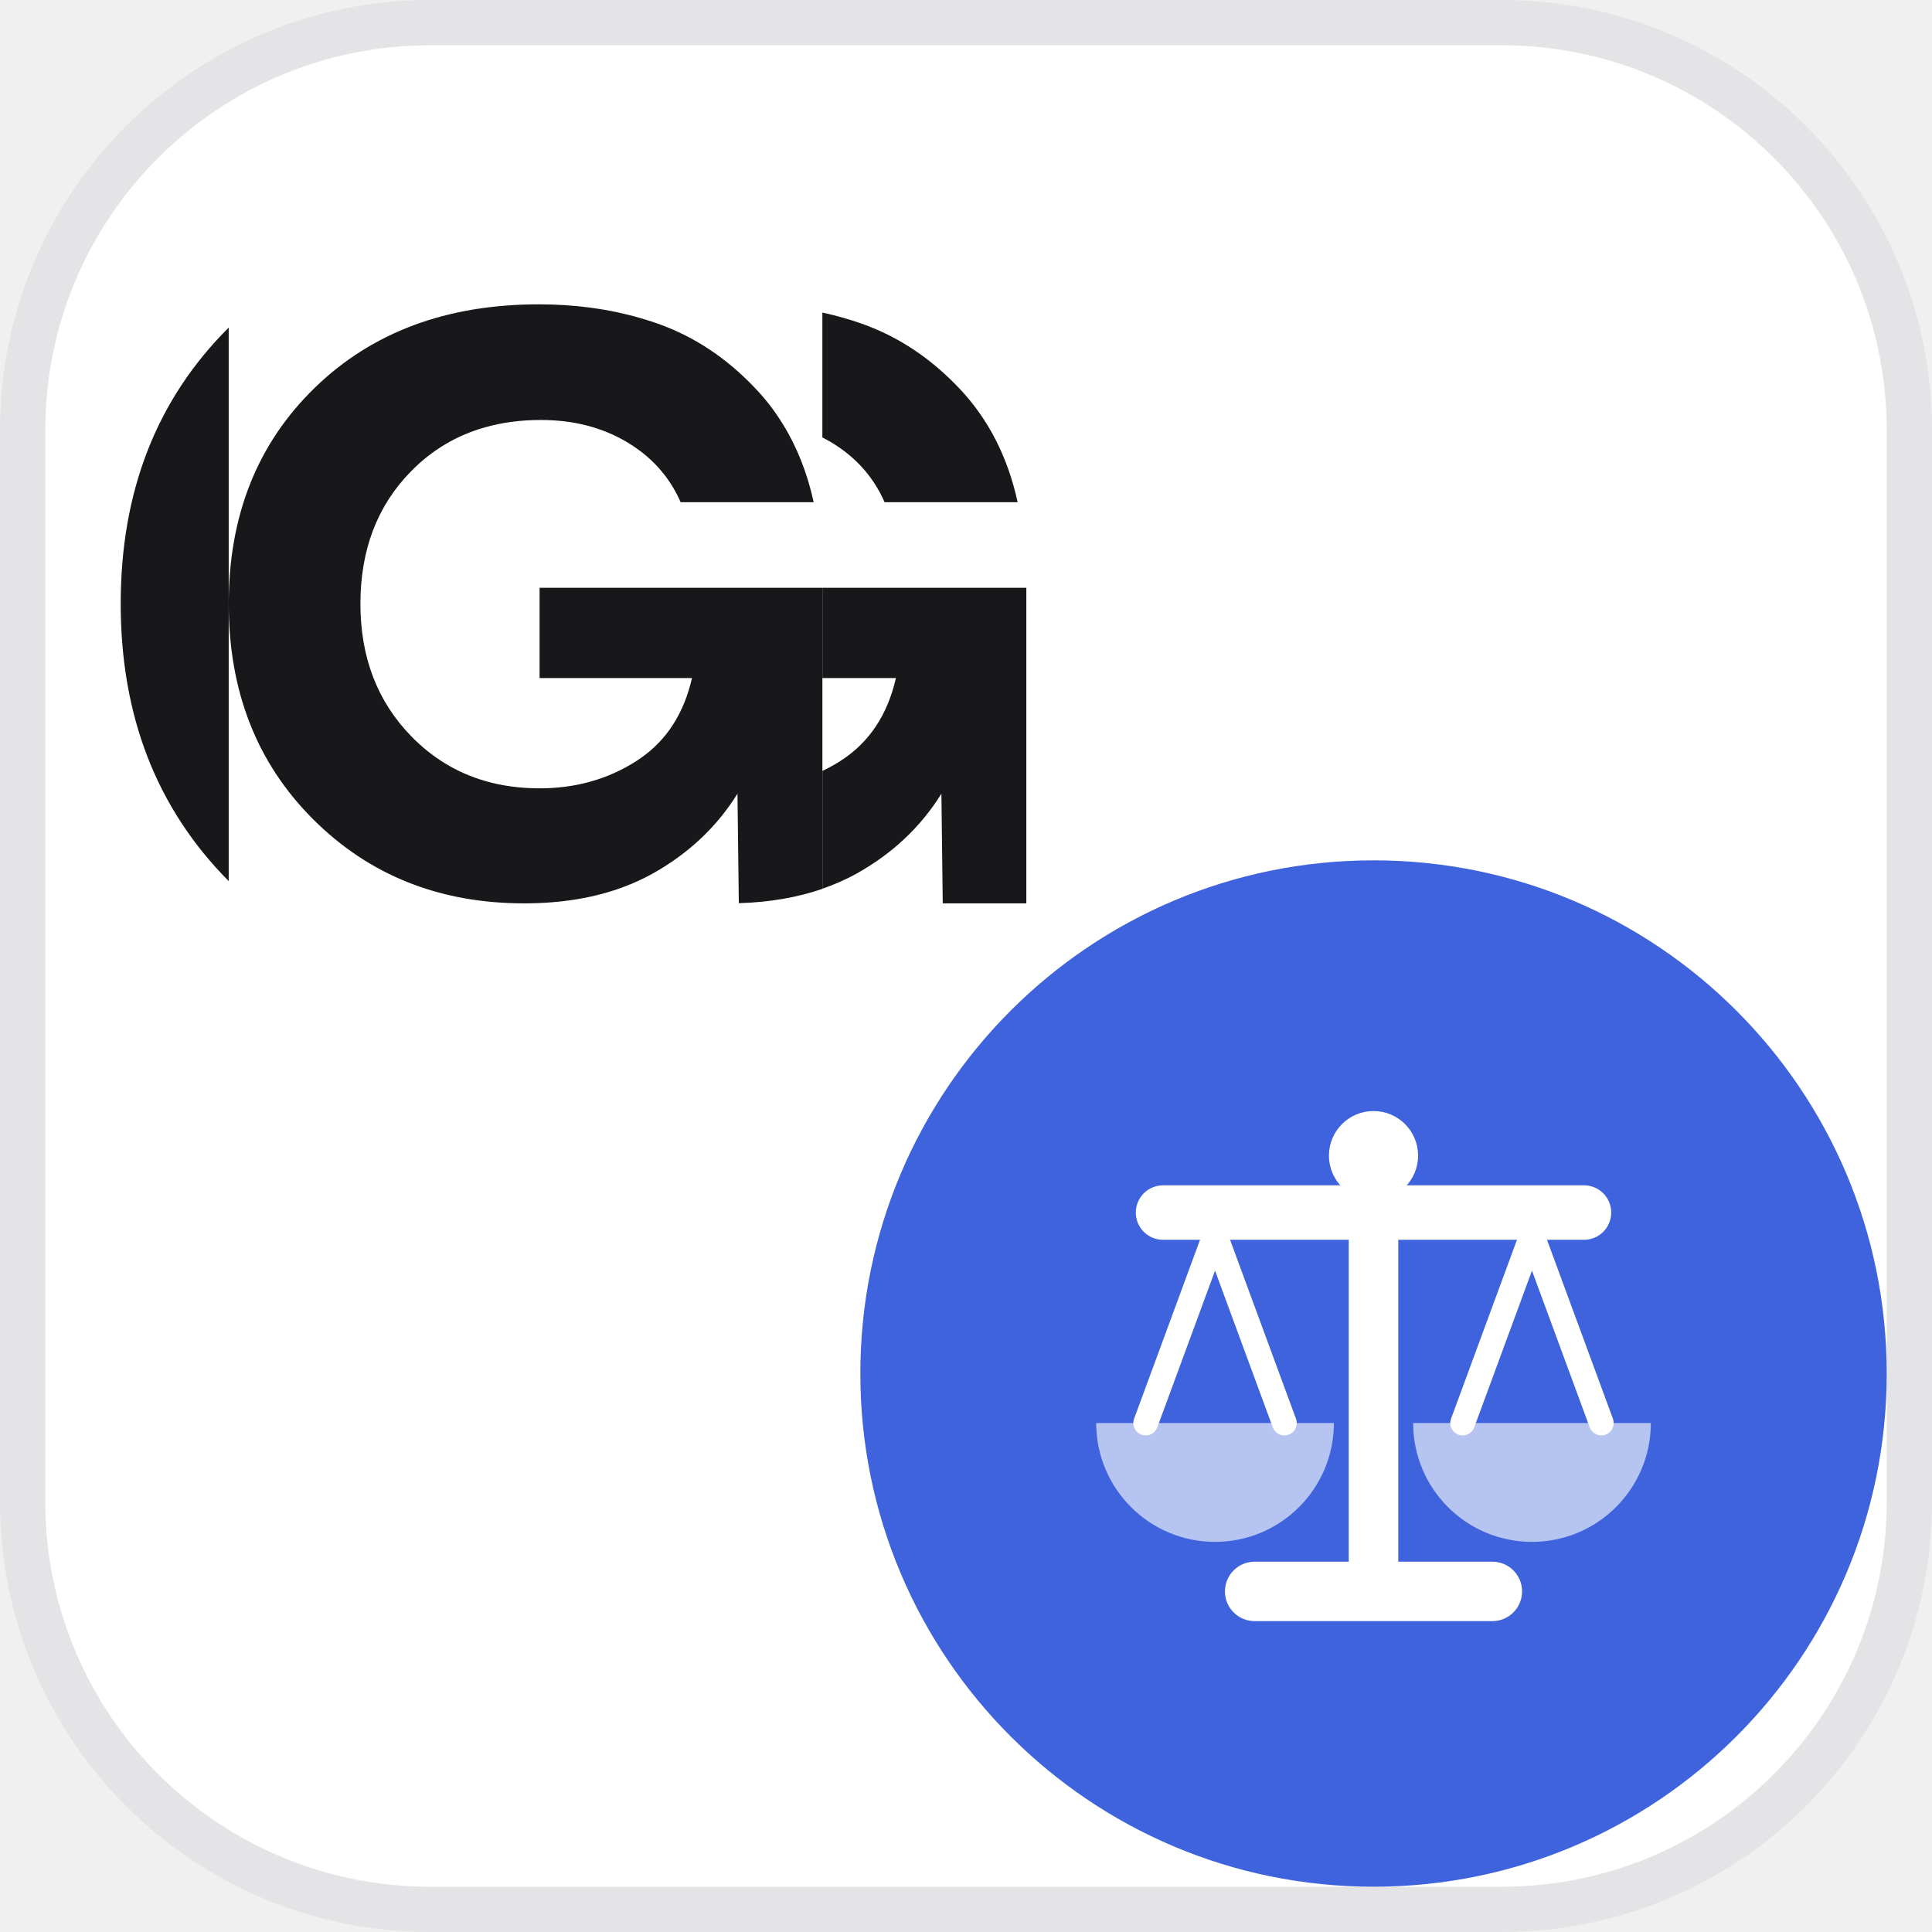
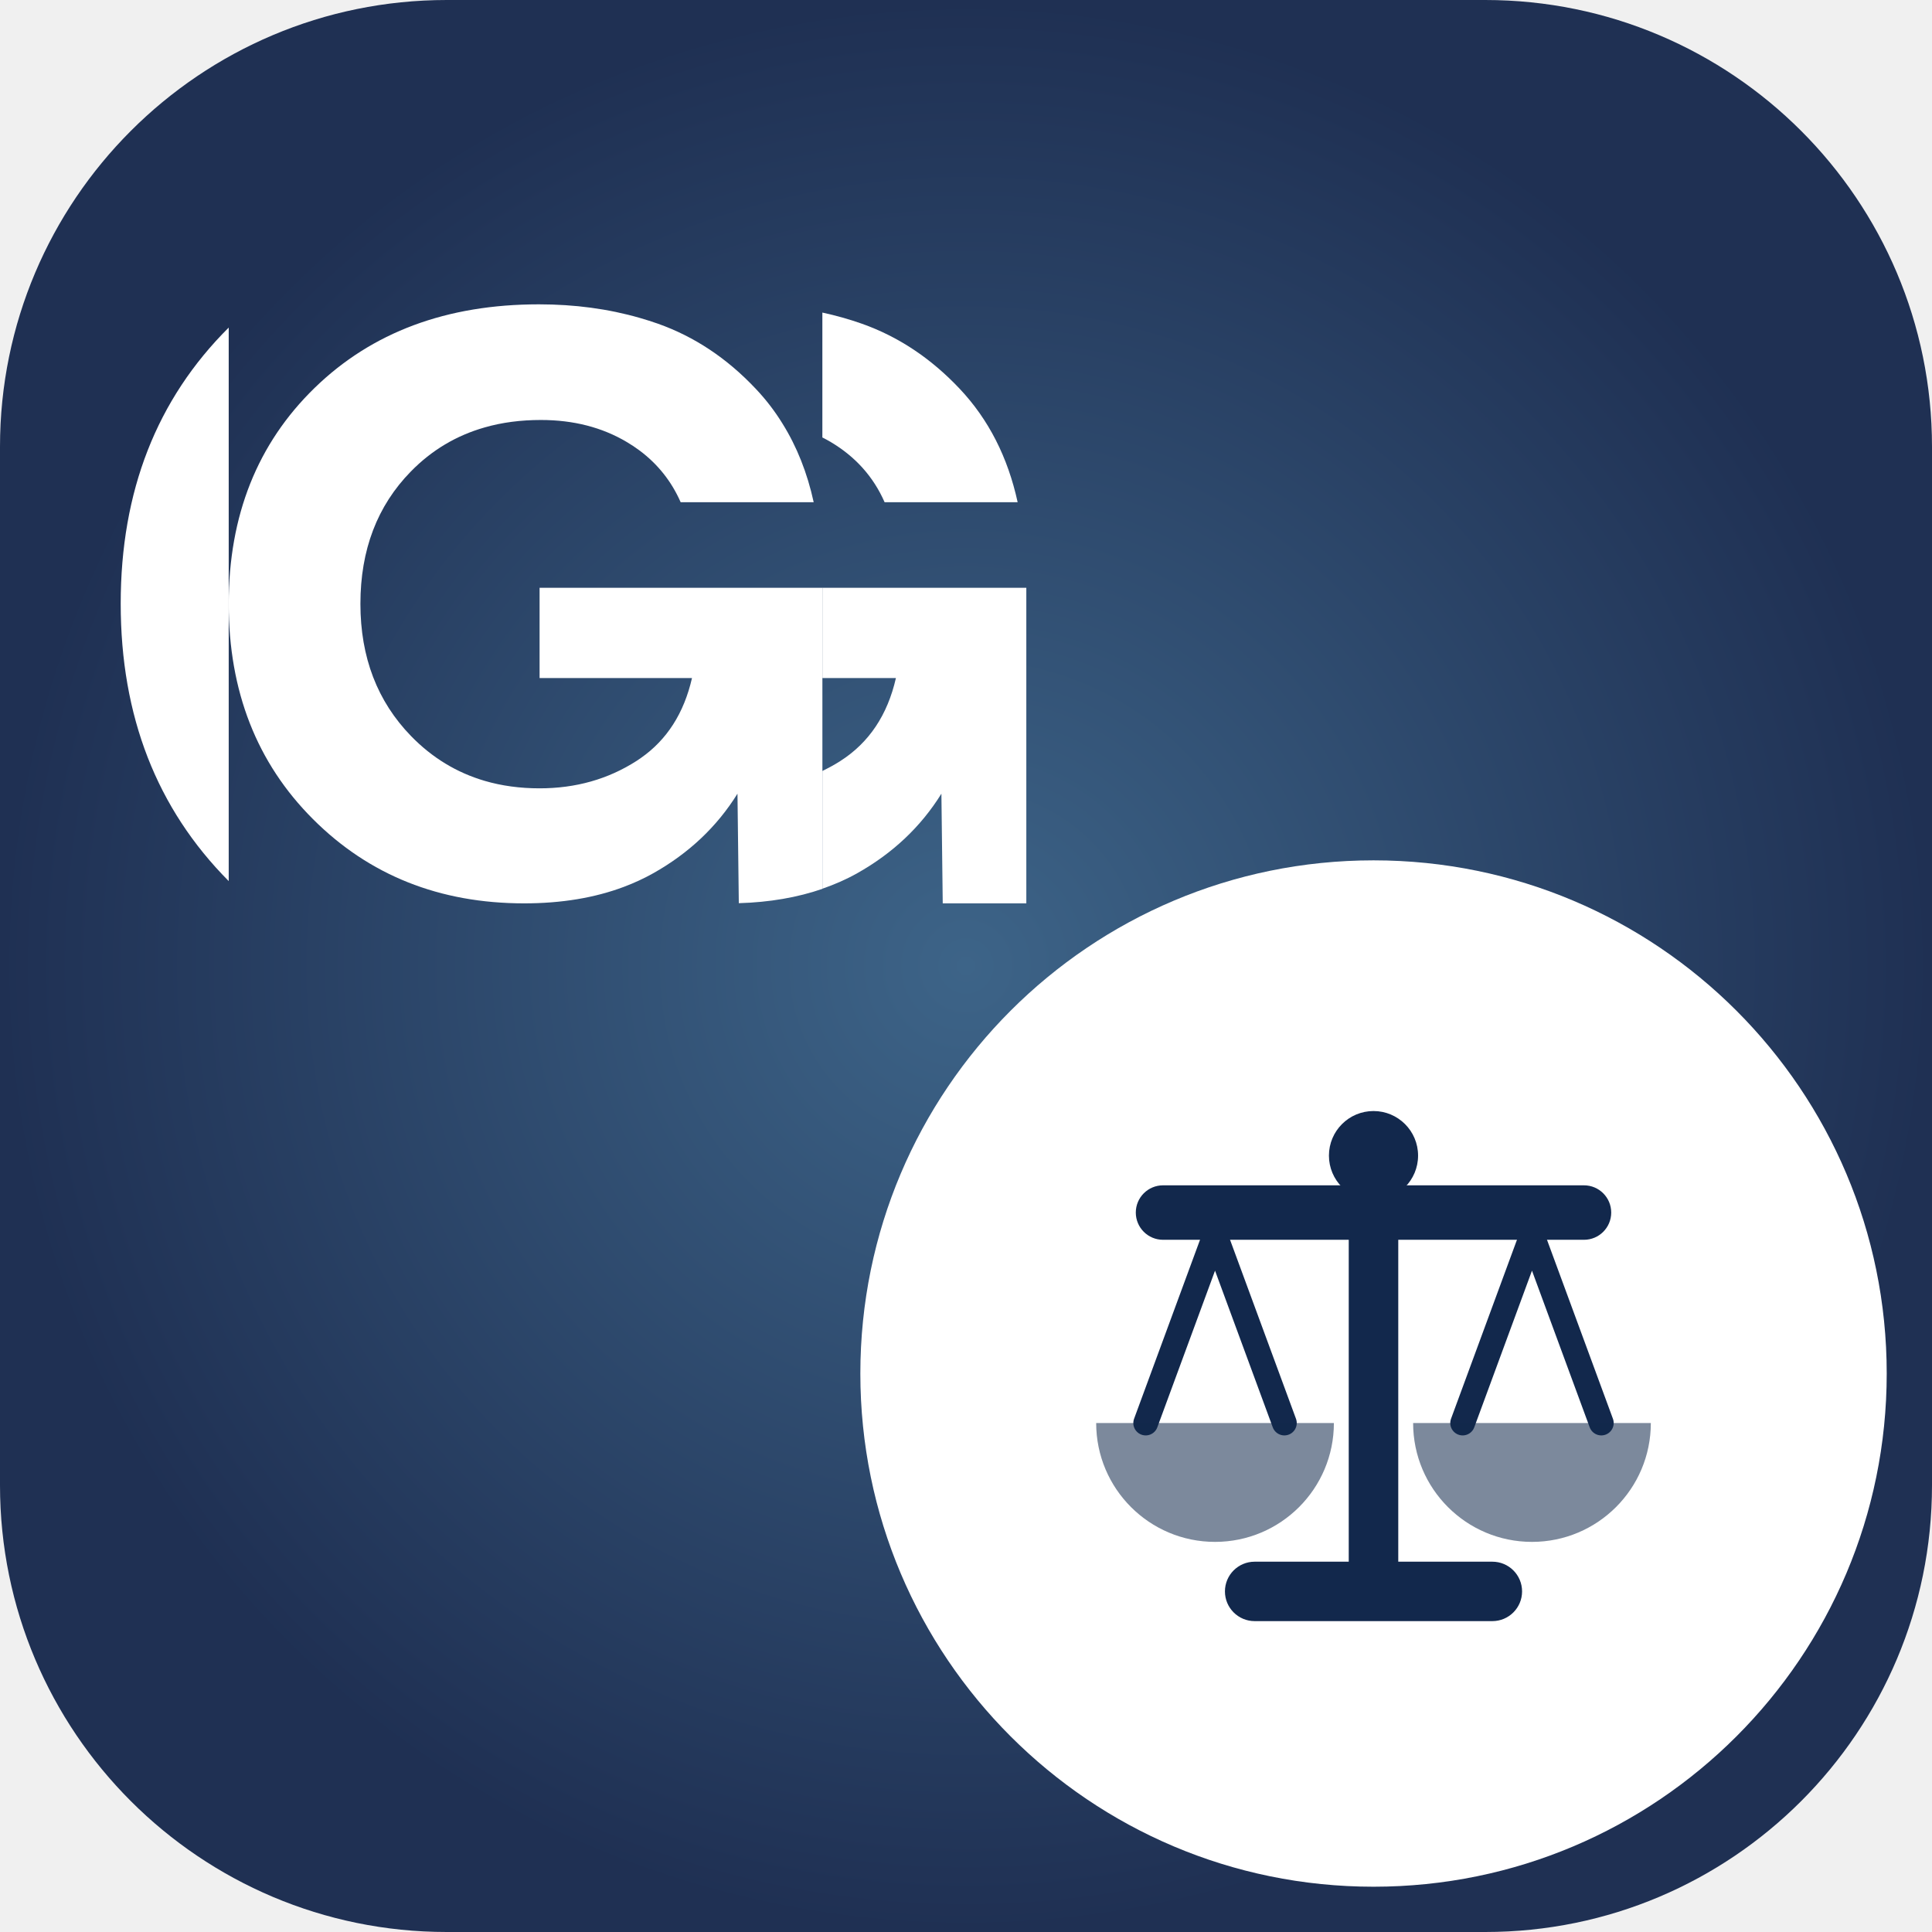
<svg xmlns="http://www.w3.org/2000/svg" viewBox="0 0 64 64">
-   <rect x=".75" y=".75" width="62.5" height="62.5" rx="13.5" fill="#ffffff" stroke="#E4E4E7" stroke-width="1.5" />
-   <g transform="translate(0.06 1.22) scale(0.9846)" fill="#18181B">
+   <defs>
+     <radialGradient id="sg" cx="32" cy="32" r="32" gradientUnits="userSpaceOnUse">
+       <stop stop-color="#3D6488" />
+       <stop offset="1" stop-color="#1F3053" />
+     </radialGradient>
+   </defs>
+   <rect width="64" height="64" rx="14.8" fill="url(#sg)" />
+   <g transform="translate(0.06 1.22) scale(0.9846)" fill="#ffffff">
    <path d="M7.634 28.405V9.782C5.213 12.191 4 15.287 4 19.071C4 22.856 5.212 25.967 7.634 28.405Z" />
    <path d="M29.701 15.658H34.177C33.847 14.143 33.198 12.872 32.231 11.845C31.264 10.818 30.165 10.087 28.936 9.652C28.506 9.5 28.063 9.376 27.607 9.277V13.479C27.703 13.527 27.797 13.578 27.89 13.633C28.722 14.128 29.326 14.803 29.701 15.658Z" />
    <path d="M18.093 18.537V21.573H23.221C22.951 22.754 22.377 23.652 21.498 24.265C21.452 24.298 21.404 24.33 21.355 24.362C20.395 24.978 19.308 25.284 18.093 25.284C17.434 25.284 16.817 25.2 16.244 25.032C15.305 24.756 14.482 24.257 13.774 23.531C12.635 22.361 12.065 20.876 12.065 19.076C12.065 17.263 12.631 15.778 13.763 14.623C14.464 13.906 15.292 13.413 16.246 13.141C16.83 12.973 17.46 12.891 18.138 12.891C19.232 12.891 20.197 13.139 21.028 13.633C21.179 13.722 21.321 13.817 21.457 13.918C22.071 14.377 22.532 14.957 22.839 15.657H27.315C27.1 14.672 26.751 13.791 26.266 13.013C26.008 12.594 25.708 12.203 25.369 11.845C24.402 10.817 23.304 10.087 22.074 9.651C21.874 9.581 21.67 9.516 21.465 9.457C20.407 9.152 19.276 9 18.07 9C14.967 9 12.451 9.937 10.524 11.812C8.598 13.686 7.634 16.107 7.634 19.076C7.634 22.016 8.579 24.43 10.468 26.319C12.358 28.209 14.727 29.154 17.576 29.154C18.829 29.154 19.949 28.968 20.933 28.597C21.279 28.467 21.607 28.315 21.917 28.141C23.116 27.467 24.061 26.574 24.751 25.464L24.796 29.148C25.829 29.118 26.767 28.956 27.608 28.666V18.537H18.093Z" />
    <path d="M34.469 18.537V29.154H31.657L31.612 25.464C30.923 26.574 29.978 27.467 28.778 28.141C28.413 28.347 28.02 28.518 27.608 28.661V24.699C27.816 24.598 28.02 24.489 28.216 24.362C29.175 23.748 29.799 22.818 30.082 21.573H27.608V18.537H34.469Z" />
  </g>
-   <circle cx="45.5" cy="45.5" r="17" fill="#3E63DD" />
+   <circle cx="45.5" cy="45.5" r="17" fill="#ffffff" />
  <g transform="translate(35.00 35.00) scale(0.3281)">
-     <g fill="#ffffff">
+     <g fill="#12284C">
      <path d="M30.5 12H33.5A1 1 0 0 1 34.5 13V51A1 1 0 0 1 33.5 52H30.5A1 1 0 0 1 29.5 51V13A1 1 0 0 1 30.5 12Z" />
      <path d="M20 51H44A3 3 0 0 1 47 54V54A3 3 0 0 1 44 57H20A3 3 0 0 1 17 54V54A3 3 0 0 1 20 51Z" />
      <path d="M10.75 13H53.25A2.75 2.75 0 0 1 56 15.75V15.75A2.75 2.75 0 0 1 53.25 18.5H10.75A2.75 2.75 0 0 1 8 15.75V15.75A2.75 2.75 0 0 1 10.75 13Z" />
      <circle cx="32" cy="10" r="4.5" />
    </g>
-     <path d="M16 18L9 37M16 18L23 37M48 18L41 37M48 18L55 37" fill="none" stroke="#ffffff" stroke-width="2.5" stroke-linecap="round" />
-     <path d="M4 37H28A12 12 0 0 1 4 37ZM36 37H60A12 12 0 0 1 36 37Z" fill="rgba(255,255,255,0.62)" />
+     <path d="M16 18L9 37M16 18L23 37M48 18L41 37M48 18L55 37" fill="none" stroke="#12284C" stroke-width="2.5" stroke-linecap="round" />
+     <path d="M4 37H28A12 12 0 0 1 4 37ZM36 37H60A12 12 0 0 1 36 37Z" fill="rgba(18,40,76,0.55)" />
  </g>
</svg>
